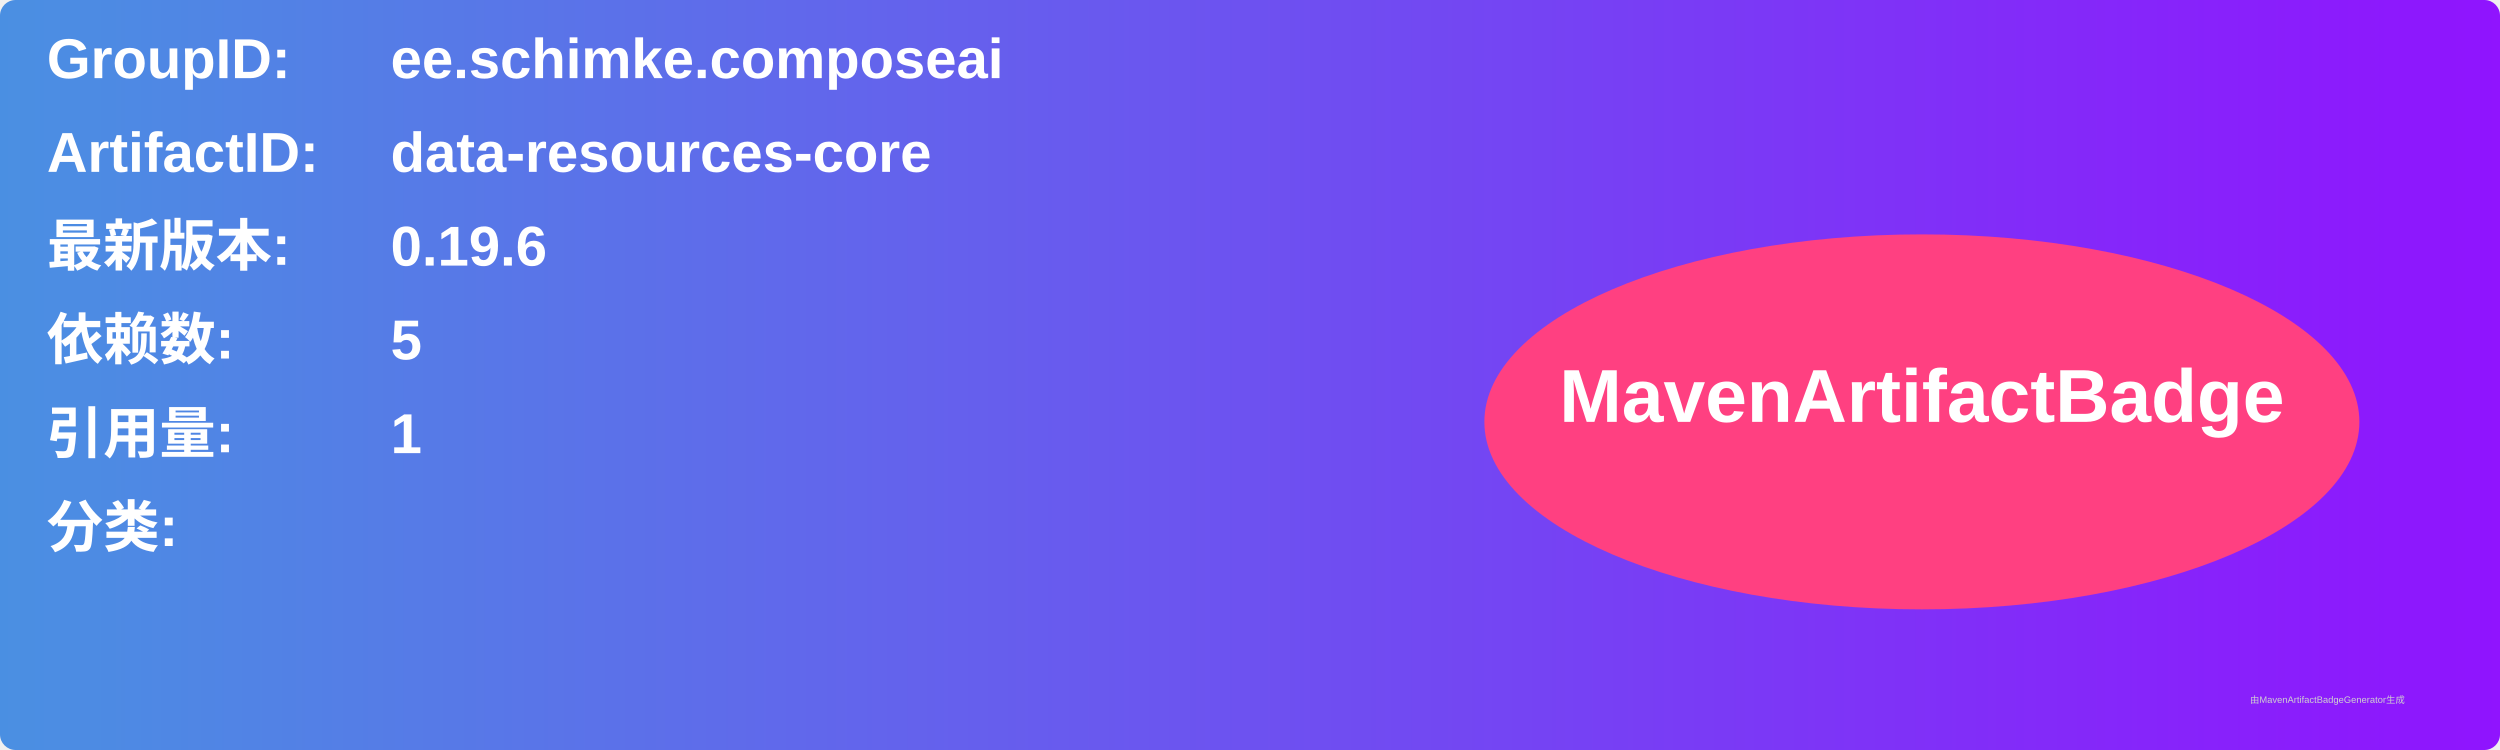
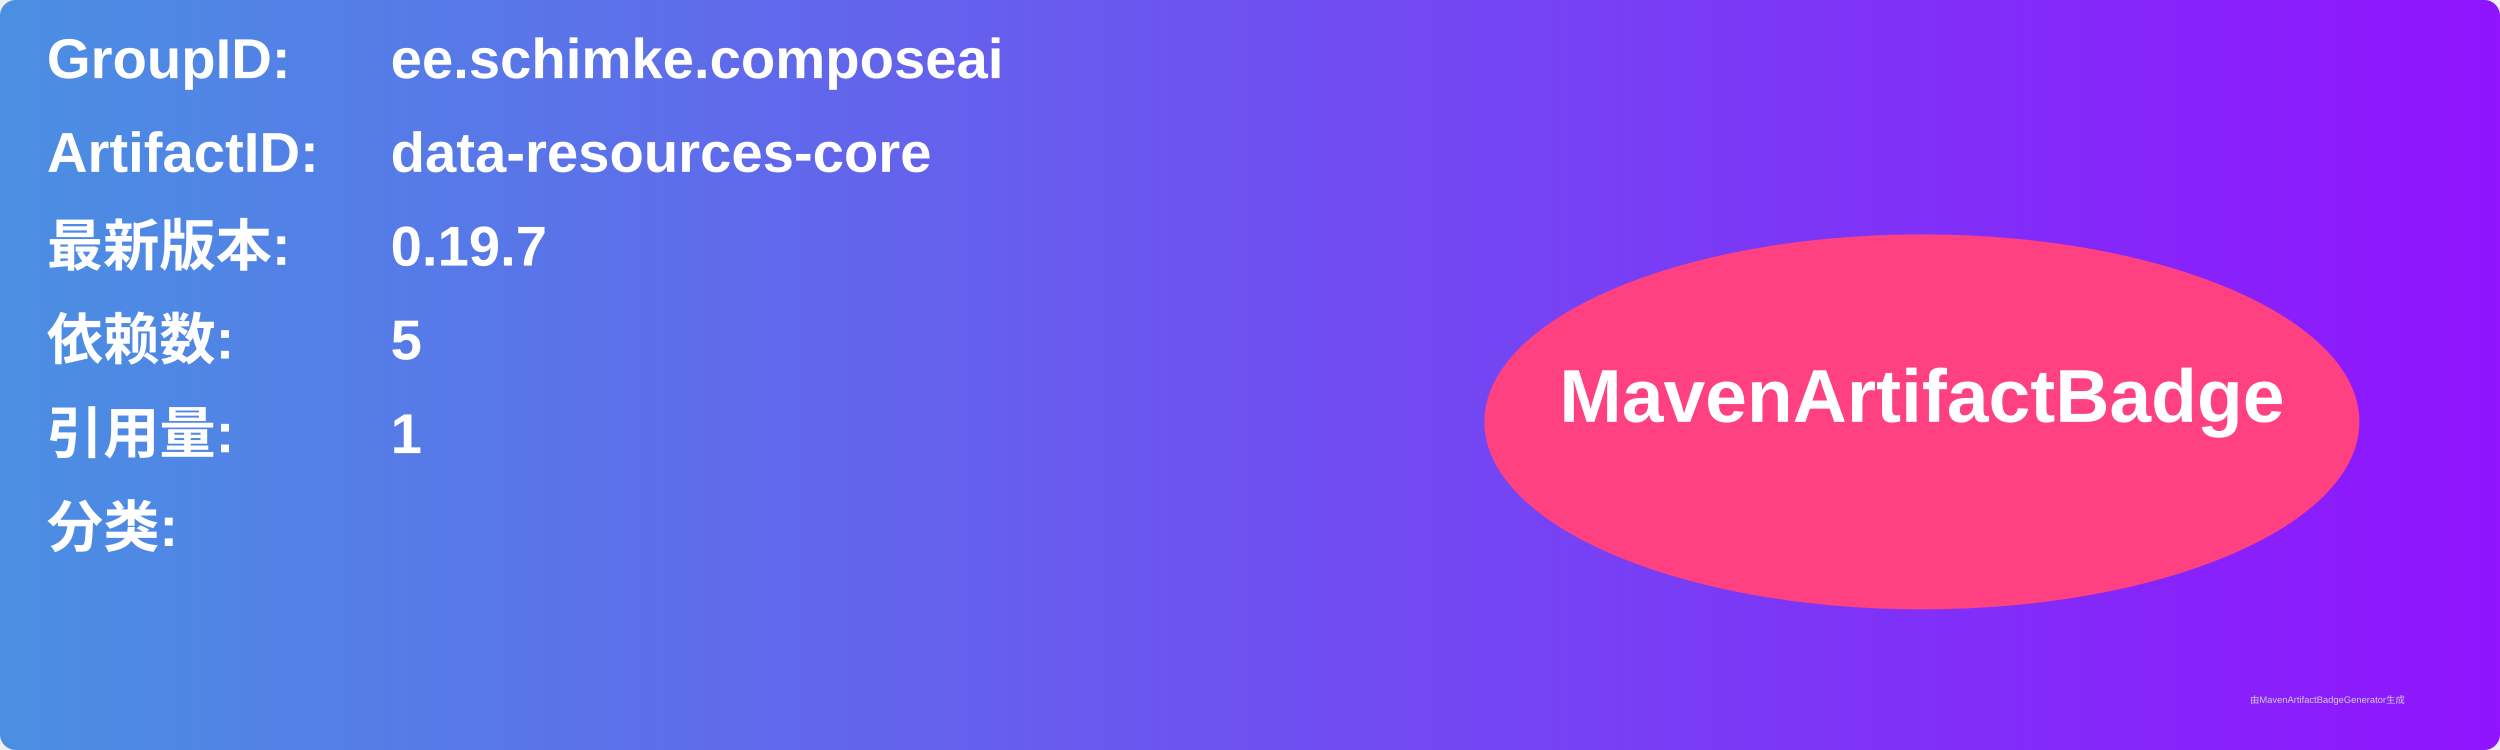
<svg xmlns="http://www.w3.org/2000/svg" width="800" height="240" viewBox="0 0 800 240">
  <linearGradient id="grad" x1="0%" y1="0%" x2="100%" y2="0%">
    <stop offset="0%" stop-color="#4a90e2" />
    <stop offset="100%" stop-color="#9013fe" />
  </linearGradient>
  <rect width="100%" height="100%" rx="5" ry="5" fill="url(#grad)" />
  <g transform="translate(15, 15)">
    <text x="0" y="10" font-family="Arial" font-size="18" fill="white" font-weight="bold" width="260">GroupID:</text>
    <text x="110" y="10" font-family="Arial" font-size="18" fill="white" font-weight="bold" width="460">ee.schimke.composeai</text>
    <text x="0" y="40" font-family="Arial" font-size="18" fill="white" font-weight="bold" width="260">ArtifactID:</text>
    <text x="110" y="40" font-family="Arial" font-size="18" fill="white" font-weight="bold" width="460">data-resources-core</text>
    <text x="0" y="70" font-family="Arial" font-size="18" fill="white" font-weight="bold">最新版本:</text>
    <text x="110" y="70" font-family="Arial" font-size="18" fill="white" font-weight="bold">
-       <tspan font-weight="bold">0.19.6</tspan>
+       <tspan font-weight="bold">0.19.7</tspan>
    </text>
    <text x="0" y="100" font-family="Arial" font-size="18" fill="white" font-weight="bold">依赖数: </text>
    <text x="110" y="100" font-family="Arial" font-size="18" fill="white">
      <tspan font-weight="bold">5</tspan>
    </text>
    <text x="0" y="130" font-family="Arial" font-size="18" fill="white" font-weight="bold">引用量: </text>
    <text x="110" y="130" font-family="Arial" font-size="18" fill="white">
      <tspan font-weight="bold">1</tspan>
    </text>
    <text x="0" y="160" font-family="Arial" font-size="18" fill="white" font-weight="bold">分类:</text>
    <text x="10" y="190" font-family="Arial" font-size="10" fill="white">
      <tspan font-weight="bold" />
    </text>
    <ellipse cx="600" cy="120" rx="140" ry="60" fill="#ff4081" />
    <text x="600" y="120" text-anchor="middle" font-family="Arial" font-size="24" fill="white" font-weight="bold">MavenArtifactBadge</text>
  </g>
  <text x="720" y="225" font-family="Arial" font-size="3" fill="#d0d0d0">由MavenArtifactBadgeGenerator生成</text>
</svg>
